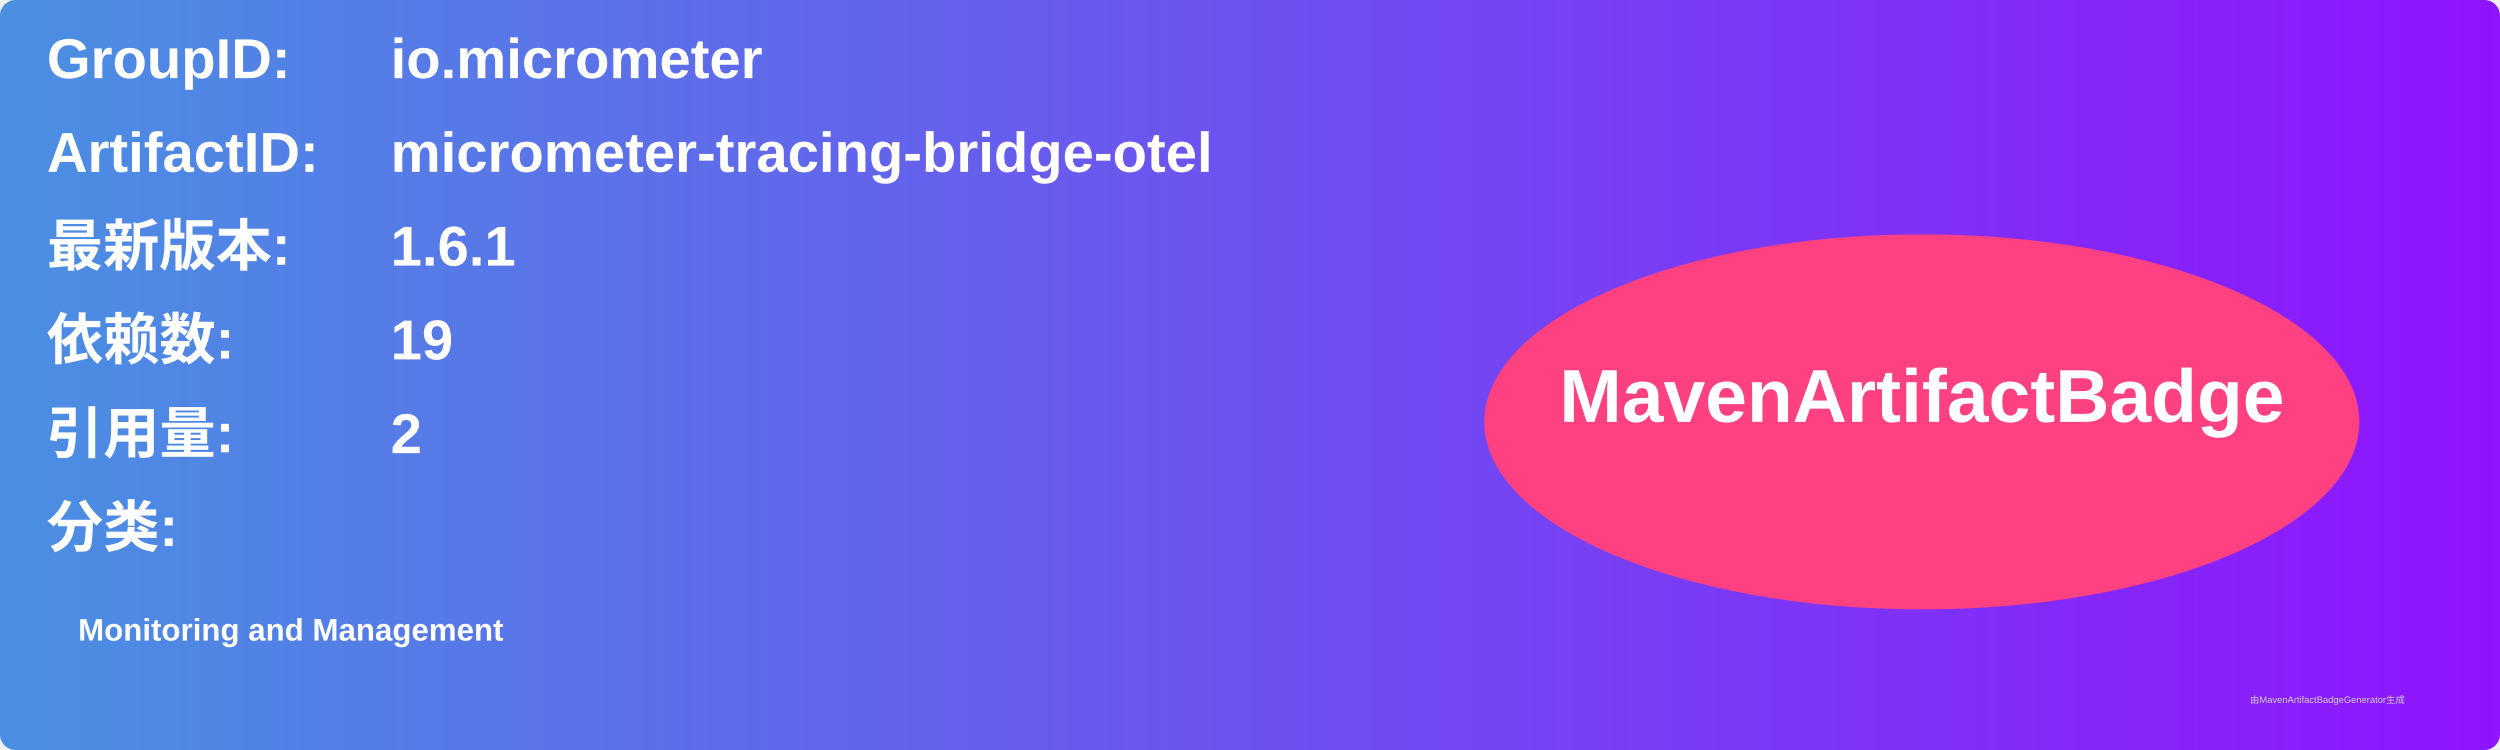
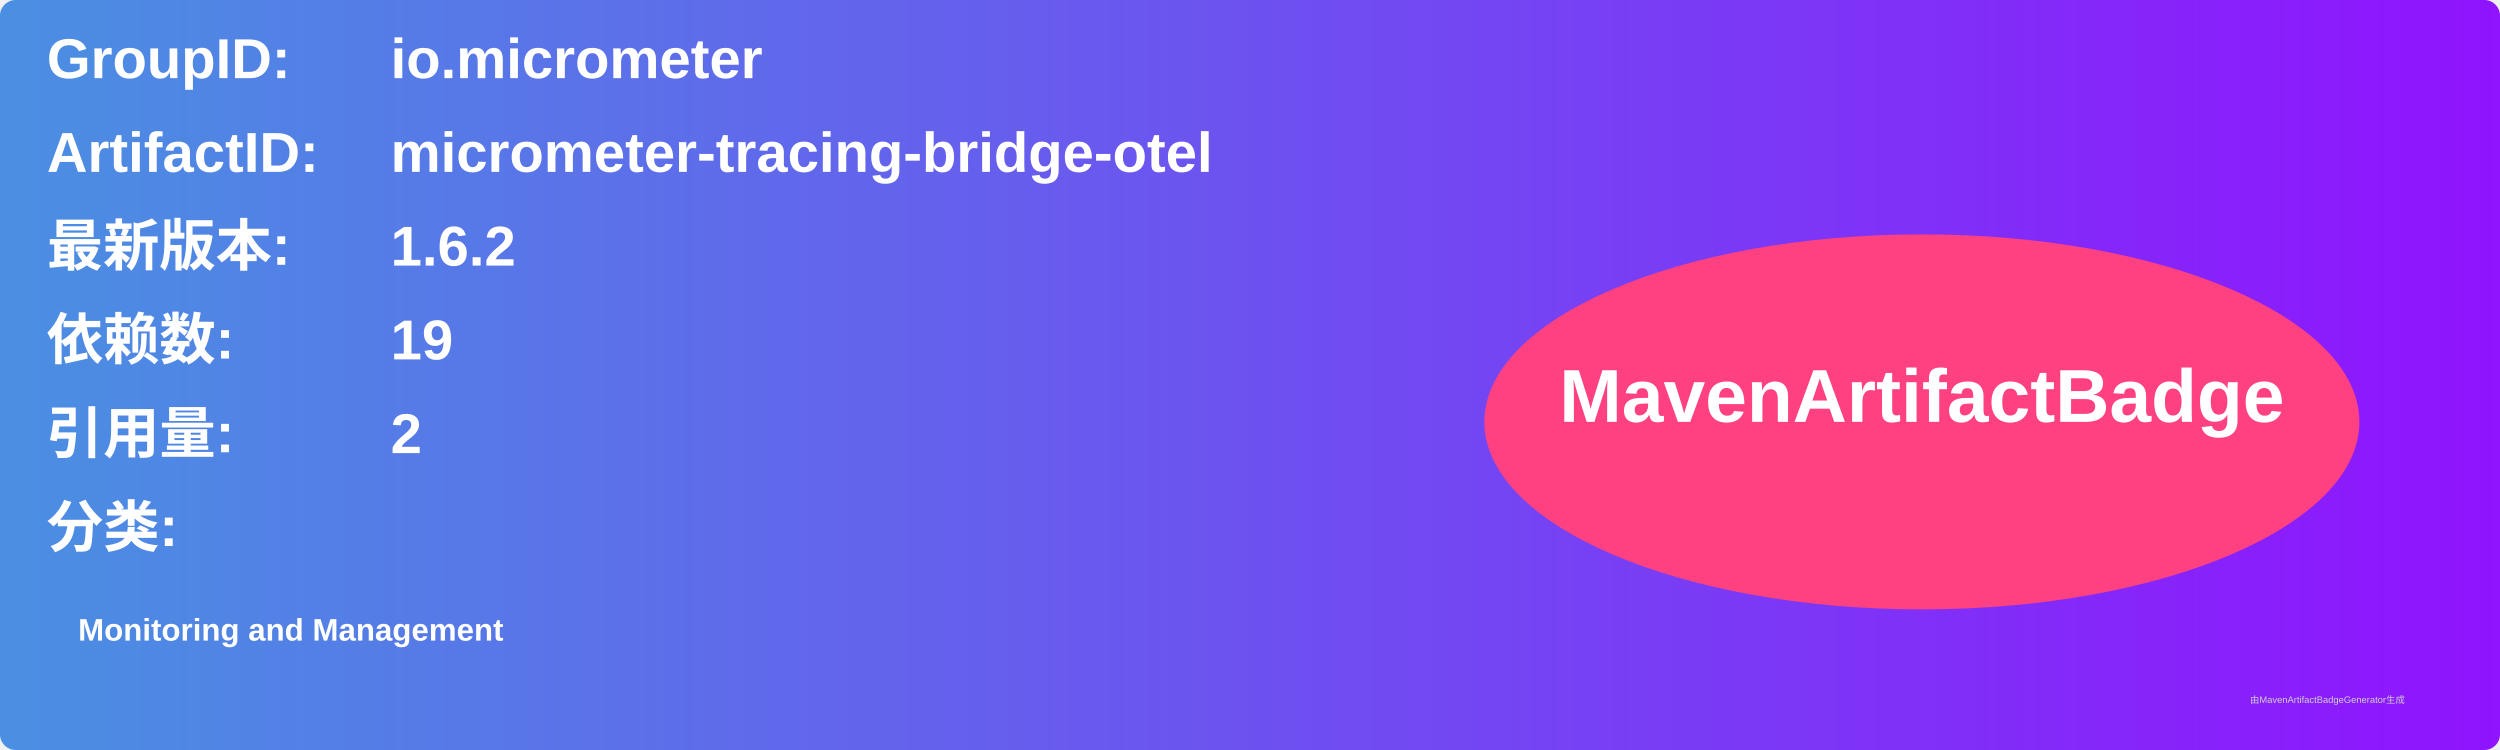
<svg xmlns="http://www.w3.org/2000/svg" width="800" height="240" viewBox="0 0 800 240">
  <linearGradient id="grad" x1="0%" y1="0%" x2="100%" y2="0%">
    <stop offset="0%" stop-color="#4a90e2" />
    <stop offset="100%" stop-color="#9013fe" />
  </linearGradient>
  <rect width="100%" height="100%" rx="5" ry="5" fill="url(#grad)" />
  <g transform="translate(15, 15)">
    <text x="0" y="10" font-family="Arial" font-size="18" fill="white" font-weight="bold" width="260">GroupID:</text>
    <text x="110" y="10" font-family="Arial" font-size="18" fill="white" font-weight="bold" width="460">io.micrometer</text>
    <text x="0" y="40" font-family="Arial" font-size="18" fill="white" font-weight="bold" width="260">ArtifactID:</text>
    <text x="110" y="40" font-family="Arial" font-size="18" fill="white" font-weight="bold" width="460">micrometer-tracing-bridge-otel</text>
    <text x="0" y="70" font-family="Arial" font-size="18" fill="white" font-weight="bold">最新版本:</text>
    <text x="110" y="70" font-family="Arial" font-size="18" fill="white" font-weight="bold">
-       <tspan font-weight="bold">1.6.1</tspan>
+       <tspan font-weight="bold">1.6.2</tspan>
    </text>
    <text x="0" y="100" font-family="Arial" font-size="18" fill="white" font-weight="bold">依赖数: </text>
    <text x="110" y="100" font-family="Arial" font-size="18" fill="white">
      <tspan font-weight="bold">19</tspan>
    </text>
    <text x="0" y="130" font-family="Arial" font-size="18" fill="white" font-weight="bold">引用量: </text>
    <text x="110" y="130" font-family="Arial" font-size="18" fill="white">
      <tspan font-weight="bold">2</tspan>
    </text>
    <text x="0" y="160" font-family="Arial" font-size="18" fill="white" font-weight="bold">分类:</text>
    <text x="10" y="190" font-family="Arial" font-size="10" fill="white">
      <tspan font-weight="bold">Monitoring and Management</tspan>
    </text>
    <ellipse cx="600" cy="120" rx="140" ry="60" fill="#ff4081" />
    <text x="600" y="120" text-anchor="middle" font-family="Arial" font-size="24" fill="white" font-weight="bold">MavenArtifactBadge</text>
  </g>
  <text x="720" y="225" font-family="Arial" font-size="3" fill="#d0d0d0">由MavenArtifactBadgeGenerator生成</text>
</svg>
